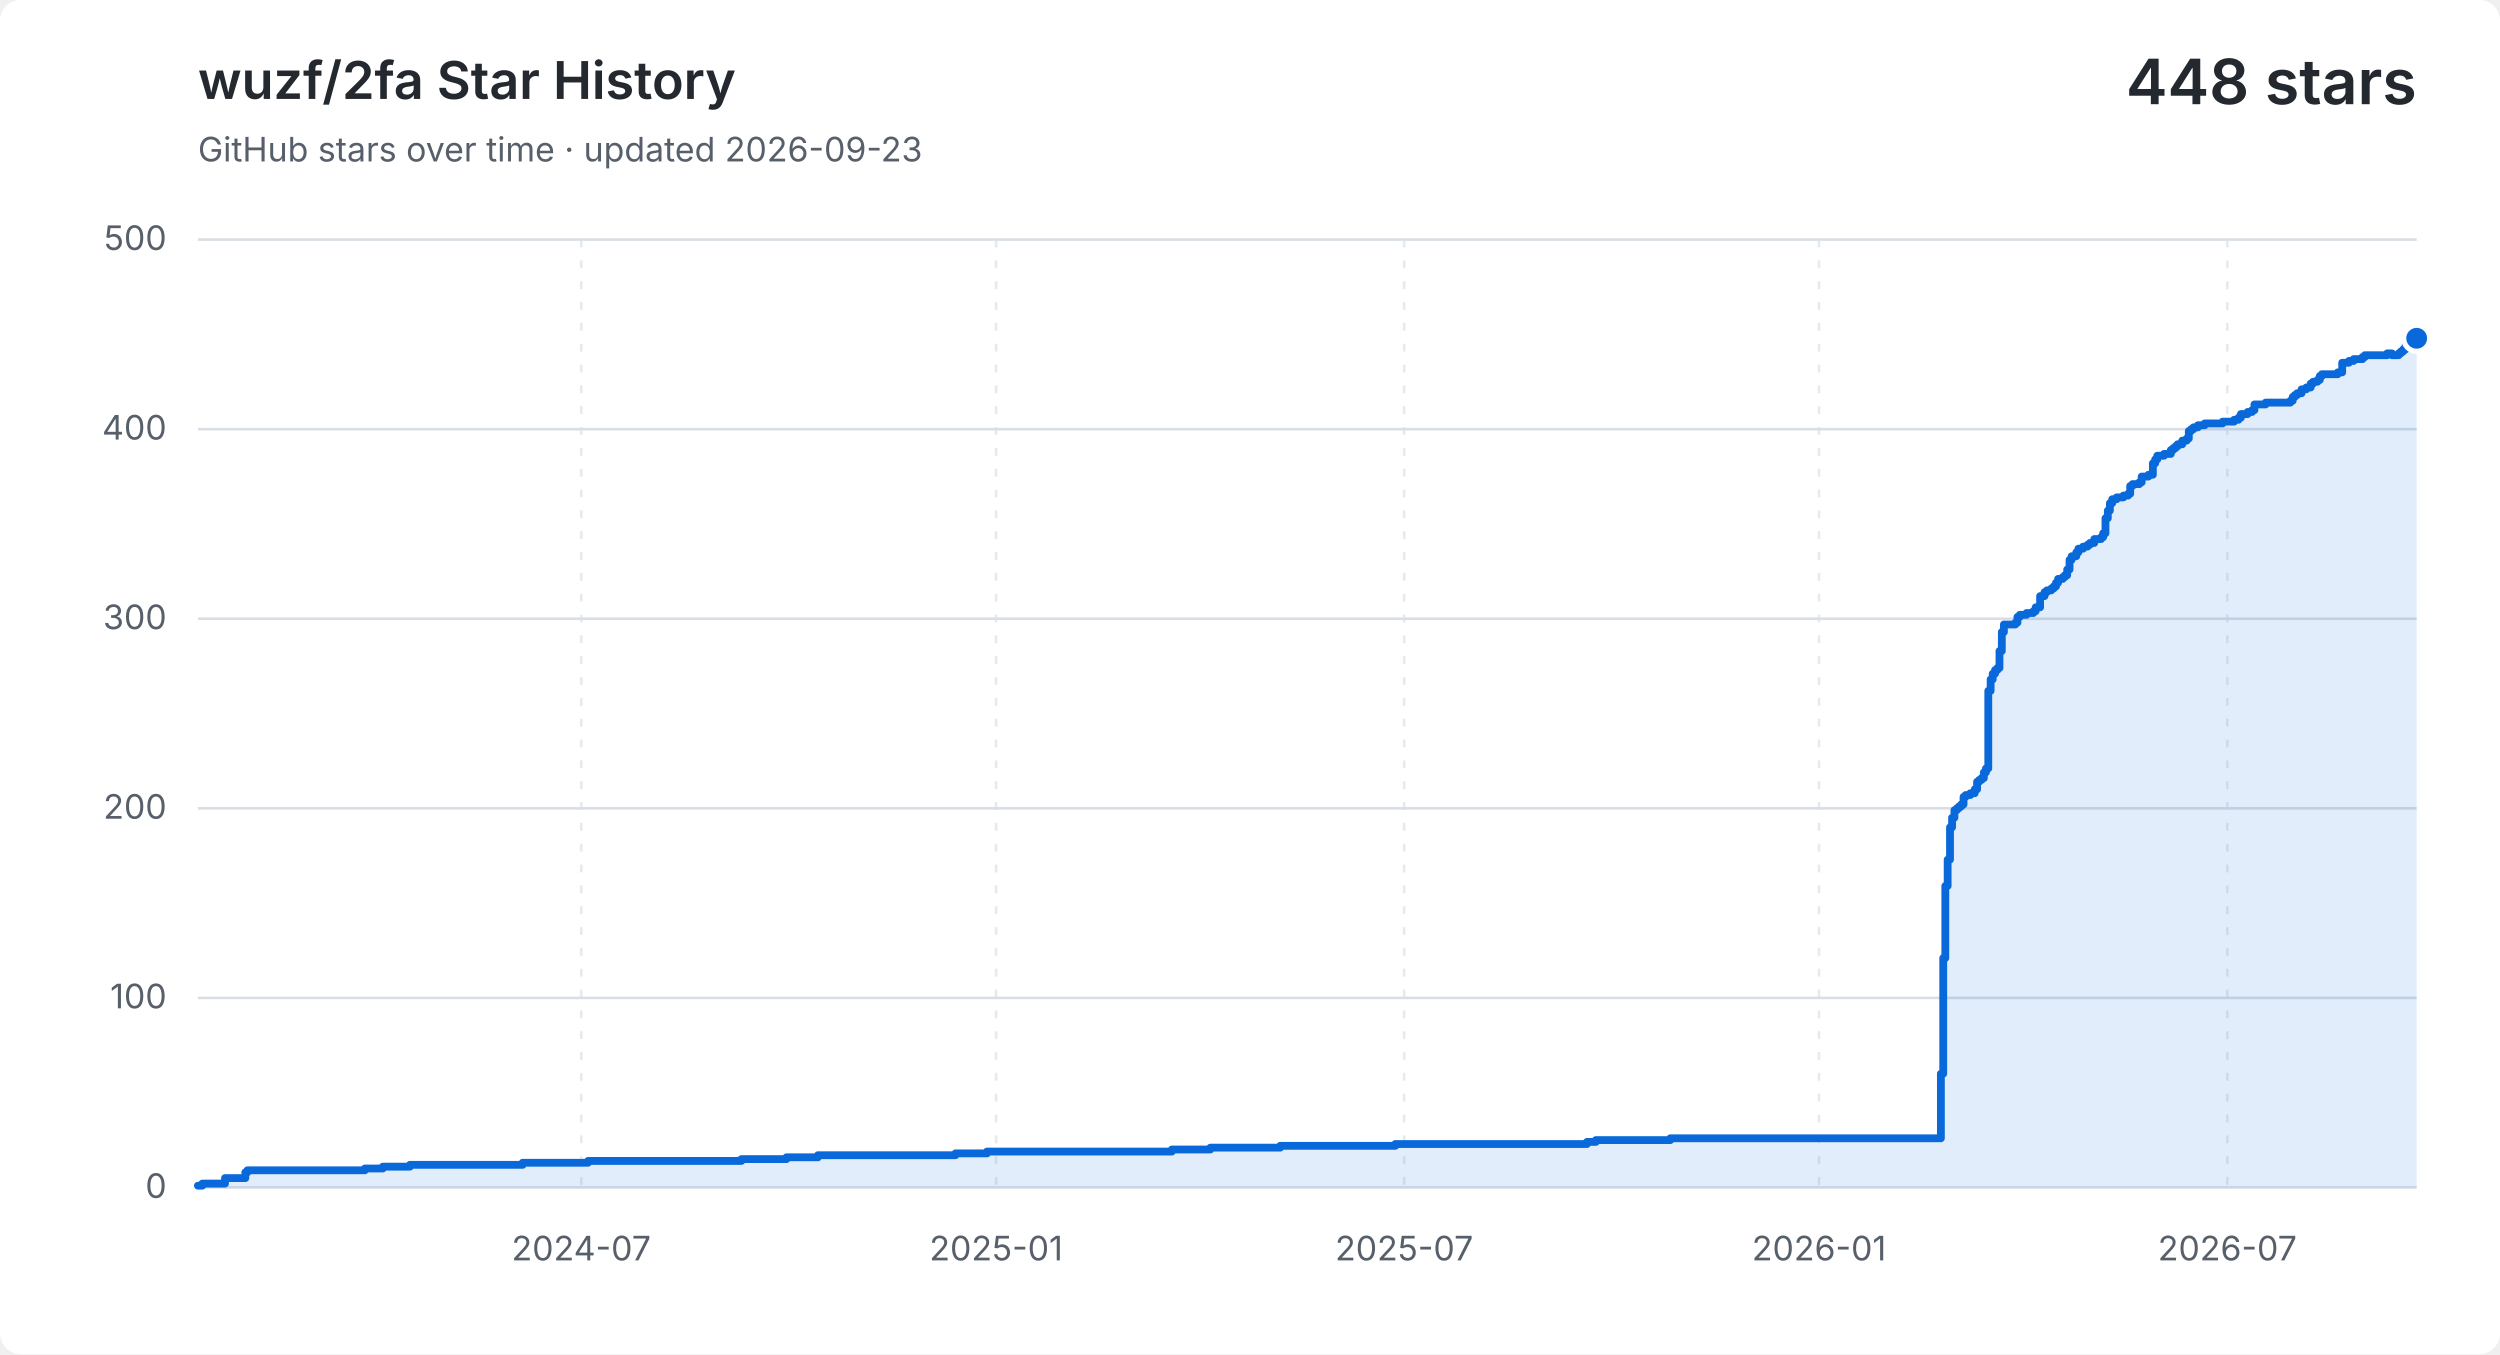
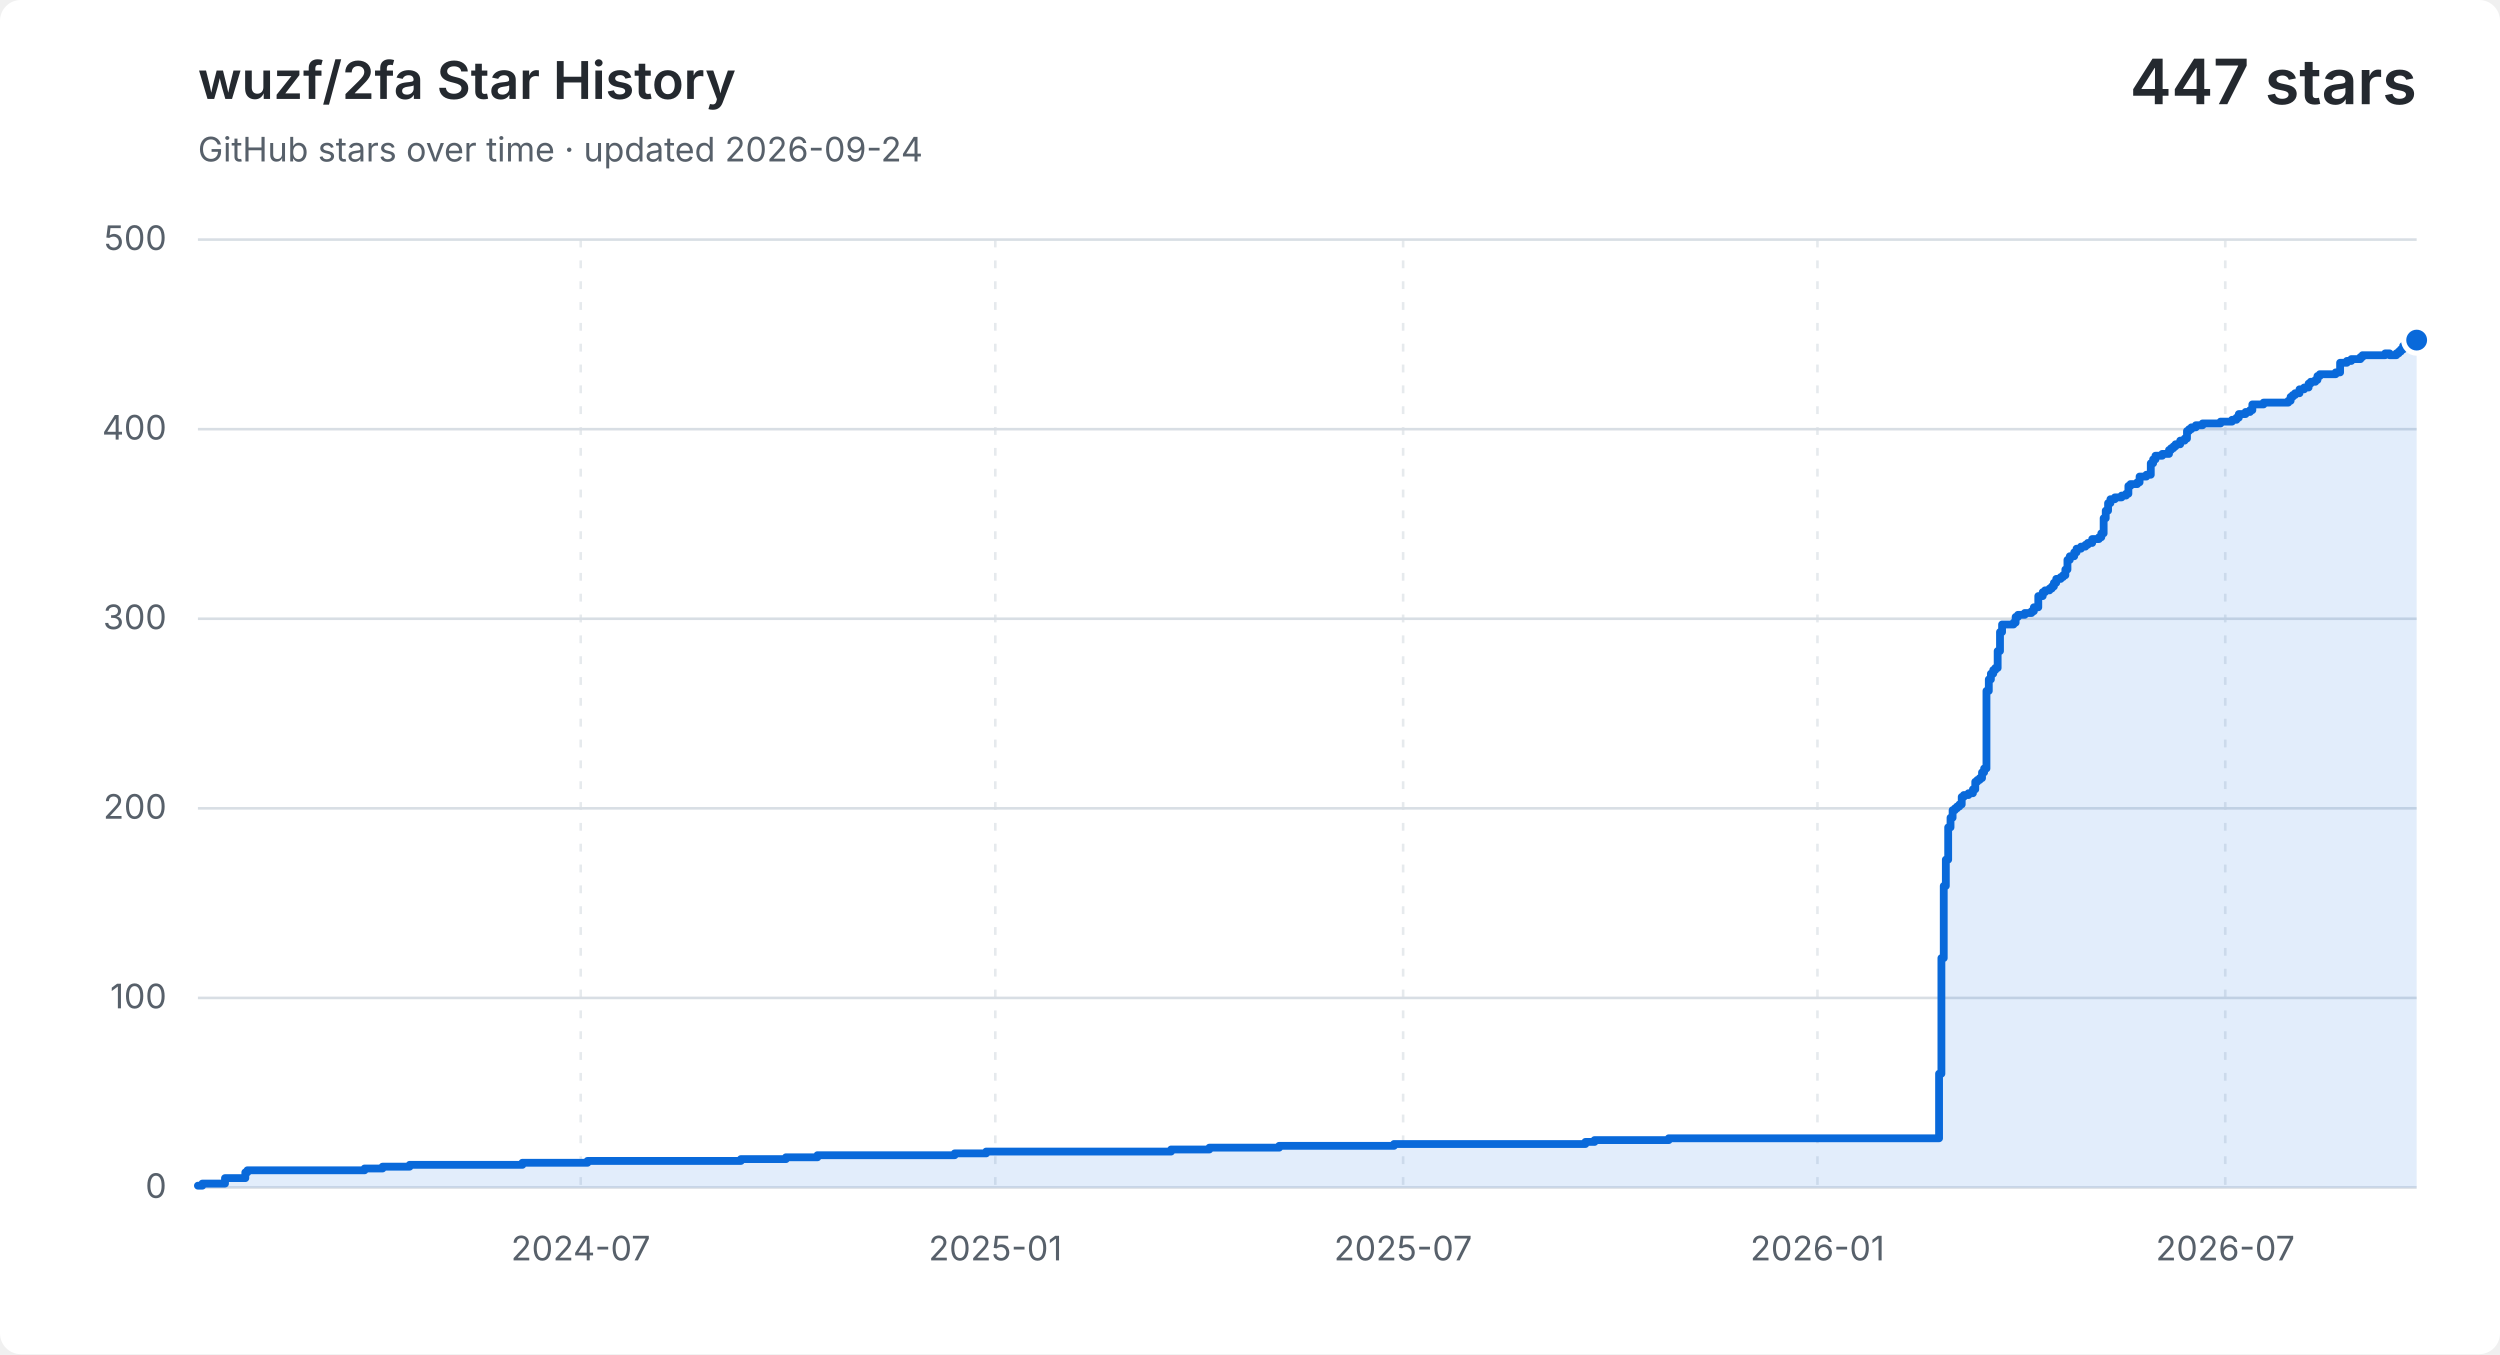
<svg xmlns="http://www.w3.org/2000/svg" width="960" height="520" viewBox="0 0 960 520" role="img" aria-labelledby="title description">
  <style>
    .background { fill: #ffffff; }
    .grid { fill: none; stroke: #d8dee4; stroke-width: 1; }
    .vertical { stroke-dasharray: 3 5; opacity: .65; }
    .label, .subtitle { fill: #57606a; font: 13px -apple-system, BlinkMacSystemFont, "Segoe UI", sans-serif; }
    .heading, .value { fill: #24292f; font-family: -apple-system, BlinkMacSystemFont, "Segoe UI", sans-serif; }
    .heading { font-size: 20px; font-weight: 600; }
    .value { font-size: 24px; font-weight: 600; }
    .area { fill: #0969da; opacity: .12; }
    .line { fill: none; stroke: #0969da; stroke-linecap: round; stroke-linejoin: round; stroke-width: 3; }
    .point { fill: #0969da; stroke: #ffffff; stroke-width: 2; }
    @media (prefers-color-scheme: dark) {
      .background { fill: #0d1117; }
      .grid { stroke: #30363d; }
      .label, .subtitle { fill: #8b949e; }
      .heading, .value { fill: #f0f6fc; }
      .area { fill: #58a6ff; }
      .line { stroke: #58a6ff; }
      .point { fill: #58a6ff; stroke: #0d1117; }
    }
  </style>
  <rect class="background" width="960" height="520" rx="8" />
  <text class="heading" x="76" y="38">wuzf/2fa Star History</text>
-   <text class="subtitle" x="76" y="62">GitHub stars over time · updated 2026-09-23</text>
-   <text class="value" x="928" y="40" text-anchor="end">448 stars</text>
+   <text class="subtitle" x="76" y="62">GitHub stars over time · updated 2026-09-24</text>
+   <text class="value" x="928" y="40" text-anchor="end">447 stars</text>
  <path class="grid" d="M 76 456.0 H 928" />
  <text class="label" x="64" y="460.0" text-anchor="end">0</text>
  <path class="grid" d="M 76 383.2 H 928" />
  <text class="label" x="64" y="387.2" text-anchor="end">100</text>
  <path class="grid" d="M 76 310.4 H 928" />
  <text class="label" x="64" y="314.4" text-anchor="end">200</text>
  <path class="grid" d="M 76 237.6 H 928" />
  <text class="label" x="64" y="241.6" text-anchor="end">300</text>
  <path class="grid" d="M 76 164.8 H 928" />
  <text class="label" x="64" y="168.8" text-anchor="end">400</text>
  <path class="grid" d="M 76 92.0 H 928" />
  <text class="label" x="64" y="96.0" text-anchor="end">500</text>
-   <path class="grid vertical" d="M 223.2 92 V 456" />
-   <text class="label" x="223.2" y="484" text-anchor="middle">2024-07</text>
-   <path class="grid vertical" d="M 382.5 92 V 456" />
-   <text class="label" x="382.5" y="484" text-anchor="middle">2025-01</text>
-   <path class="grid vertical" d="M 539.2 92 V 456" />
-   <text class="label" x="539.2" y="484" text-anchor="middle">2025-07</text>
-   <path class="grid vertical" d="M 698.5 92 V 456" />
-   <text class="label" x="698.5" y="484" text-anchor="middle">2026-01</text>
-   <path class="grid vertical" d="M 855.3 92 V 456" />
-   <text class="label" x="855.3" y="484" text-anchor="middle">2026-07</text>
-   <path class="area" d="M 76.0 455.3 H 77.7 V 454.5 H 86.4 V 452.4 H 94.2 V 450.2 H 95.0 V 449.4 H 140.1 V 448.7 H 147.0 V 448.0 H 157.4 V 447.3 H 200.7 V 446.5 H 225.8 V 445.8 H 284.7 V 445.1 H 302.0 V 444.4 H 314.1 V 443.6 H 366.9 V 442.9 H 379.0 V 442.2 H 450.0 V 441.4 H 464.8 V 440.7 H 491.6 V 440.0 H 535.8 V 439.3 H 609.4 V 438.5 H 612.8 V 437.8 H 641.4 V 437.1 H 745.3 V 412.3 H 746.2 V 367.9 H 747.0 V 340.2 H 747.9 V 330.1 H 748.8 V 317.7 H 749.6 V 314.0 H 750.5 V 311.1 H 751.4 V 310.4 H 752.2 V 309.7 H 753.1 V 308.9 H 754.0 V 306.0 H 754.8 V 305.3 H 756.6 V 304.6 H 758.3 V 303.1 H 759.2 V 300.2 H 760.0 V 299.5 H 760.9 V 298.8 H 761.8 V 296.6 H 762.6 V 295.1 H 763.5 V 265.3 H 764.4 V 260.9 H 765.2 V 258.7 H 766.1 V 257.3 H 767.0 V 256.5 H 767.8 V 250.0 H 768.7 V 242.7 H 769.5 V 239.8 H 773.9 V 239.1 H 774.7 V 236.9 H 775.6 V 236.1 H 778.2 V 235.4 H 780.8 V 234.7 H 781.7 V 233.2 H 783.4 V 228.9 H 785.1 V 227.4 H 786.0 V 226.7 H 787.7 V 226.0 H 788.6 V 225.2 H 789.5 V 223.8 H 790.3 V 222.3 H 792.1 V 221.6 H 792.9 V 220.9 H 793.8 V 218.7 H 794.7 V 215.0 H 795.5 V 213.6 H 797.3 V 212.1 H 798.1 V 210.7 H 799.9 V 209.9 H 801.6 V 209.2 H 802.5 V 208.5 H 804.2 V 207.0 H 806.8 V 206.3 H 807.6 V 204.8 H 808.5 V 199.0 H 809.4 V 196.1 H 810.2 V 193.2 H 811.1 V 191.7 H 812.8 V 191.0 H 815.4 V 190.3 H 817.2 V 189.6 H 818.0 V 186.6 H 818.9 V 185.9 H 821.5 V 185.2 H 822.4 V 183.0 H 825.0 V 182.3 H 826.7 V 177.9 H 827.6 V 176.4 H 828.4 V 175.0 H 831.0 V 174.3 H 833.6 V 172.8 H 834.5 V 172.1 H 835.4 V 171.4 H 836.2 V 170.6 H 838.0 V 169.2 H 839.7 V 168.4 H 840.5 V 165.5 H 841.4 V 164.8 H 842.3 V 164.1 H 844.0 V 163.3 H 846.6 V 162.6 H 853.5 V 161.9 H 857.9 V 161.2 H 859.6 V 160.4 H 860.5 V 159.0 H 863.1 V 158.2 H 864.8 V 157.5 H 865.7 V 155.3 H 870.0 V 154.6 H 879.5 V 153.9 H 880.4 V 152.4 H 881.2 V 151.7 H 882.1 V 151.0 H 883.8 V 149.5 H 885.6 V 148.8 H 887.3 V 147.3 H 888.2 V 146.6 H 889.9 V 145.9 H 890.8 V 144.4 H 891.6 V 143.7 H 897.7 V 143.0 H 899.4 V 139.3 H 902.0 V 138.6 H 903.8 V 137.9 H 904.6 V 137.9 H 905.5 V 137.9 H 906.4 V 137.9 H 907.2 V 137.1 H 908.1 V 136.4 H 909.0 V 136.4 H 909.8 V 136.4 H 910.7 V 136.4 H 911.5 V 136.4 H 912.4 V 136.4 H 913.3 V 136.4 H 914.1 V 136.4 H 915.0 V 136.4 H 915.9 V 136.4 H 916.7 V 135.7 H 917.6 V 135.7 H 918.5 V 136.4 H 919.3 V 136.4 H 920.2 V 136.4 H 921.1 V 135.7 H 921.9 V 135.0 H 922.8 V 134.2 H 923.7 V 132.8 H 924.5 V 132.0 H 925.4 V 130.6 H 926.3 V 129.9 H 927.1 V 129.9 H 928.0 V 129.9 V 456 H 76.0 Z" />
-   <path class="line" d="M 76.0 455.3 H 77.7 V 454.5 H 86.4 V 452.4 H 94.2 V 450.2 H 95.0 V 449.4 H 140.1 V 448.7 H 147.0 V 448.0 H 157.4 V 447.3 H 200.7 V 446.5 H 225.8 V 445.8 H 284.7 V 445.1 H 302.0 V 444.4 H 314.1 V 443.6 H 366.9 V 442.9 H 379.0 V 442.2 H 450.0 V 441.4 H 464.8 V 440.7 H 491.6 V 440.0 H 535.8 V 439.3 H 609.4 V 438.5 H 612.8 V 437.8 H 641.4 V 437.1 H 745.3 V 412.3 H 746.2 V 367.9 H 747.0 V 340.2 H 747.9 V 330.1 H 748.8 V 317.7 H 749.6 V 314.0 H 750.5 V 311.1 H 751.4 V 310.4 H 752.2 V 309.7 H 753.1 V 308.9 H 754.0 V 306.0 H 754.8 V 305.3 H 756.6 V 304.6 H 758.3 V 303.1 H 759.2 V 300.2 H 760.0 V 299.5 H 760.9 V 298.8 H 761.8 V 296.6 H 762.6 V 295.1 H 763.5 V 265.3 H 764.4 V 260.9 H 765.2 V 258.7 H 766.1 V 257.3 H 767.0 V 256.5 H 767.8 V 250.0 H 768.7 V 242.7 H 769.5 V 239.8 H 773.9 V 239.1 H 774.7 V 236.9 H 775.6 V 236.1 H 778.2 V 235.4 H 780.8 V 234.7 H 781.7 V 233.2 H 783.4 V 228.9 H 785.1 V 227.4 H 786.0 V 226.7 H 787.7 V 226.0 H 788.6 V 225.2 H 789.5 V 223.8 H 790.3 V 222.3 H 792.1 V 221.6 H 792.9 V 220.9 H 793.8 V 218.7 H 794.7 V 215.0 H 795.5 V 213.6 H 797.3 V 212.1 H 798.1 V 210.7 H 799.9 V 209.9 H 801.6 V 209.2 H 802.5 V 208.5 H 804.2 V 207.0 H 806.8 V 206.3 H 807.6 V 204.8 H 808.5 V 199.0 H 809.4 V 196.1 H 810.2 V 193.2 H 811.1 V 191.7 H 812.8 V 191.0 H 815.4 V 190.3 H 817.2 V 189.6 H 818.0 V 186.6 H 818.9 V 185.9 H 821.5 V 185.2 H 822.4 V 183.0 H 825.0 V 182.3 H 826.7 V 177.9 H 827.6 V 176.4 H 828.4 V 175.0 H 831.0 V 174.3 H 833.6 V 172.8 H 834.5 V 172.1 H 835.4 V 171.4 H 836.2 V 170.6 H 838.0 V 169.2 H 839.7 V 168.4 H 840.5 V 165.5 H 841.4 V 164.8 H 842.3 V 164.1 H 844.0 V 163.3 H 846.6 V 162.6 H 853.5 V 161.9 H 857.9 V 161.2 H 859.6 V 160.4 H 860.5 V 159.0 H 863.1 V 158.2 H 864.8 V 157.5 H 865.7 V 155.3 H 870.0 V 154.6 H 879.5 V 153.9 H 880.4 V 152.4 H 881.2 V 151.7 H 882.1 V 151.0 H 883.8 V 149.5 H 885.6 V 148.8 H 887.3 V 147.3 H 888.2 V 146.6 H 889.9 V 145.9 H 890.8 V 144.4 H 891.6 V 143.7 H 897.7 V 143.0 H 899.4 V 139.3 H 902.0 V 138.6 H 903.8 V 137.9 H 904.6 V 137.9 H 905.5 V 137.9 H 906.4 V 137.9 H 907.2 V 137.1 H 908.1 V 136.4 H 909.0 V 136.4 H 909.8 V 136.4 H 910.7 V 136.4 H 911.5 V 136.4 H 912.4 V 136.4 H 913.3 V 136.4 H 914.1 V 136.4 H 915.0 V 136.4 H 915.9 V 136.4 H 916.7 V 135.7 H 917.6 V 135.7 H 918.5 V 136.4 H 919.3 V 136.4 H 920.2 V 136.4 H 921.1 V 135.7 H 921.9 V 135.0 H 922.8 V 134.2 H 923.7 V 132.8 H 924.5 V 132.0 H 925.4 V 130.6 H 926.3 V 129.9 H 927.1 V 129.9 H 928.0 V 129.9" />
-   <circle class="point" cx="928.0" cy="129.9" r="5" />
+   <path class="grid vertical" d="M 223.0 92 V 456" />
+   <text class="label" x="223.0" y="484" text-anchor="middle">2024-07</text>
+   <path class="grid vertical" d="M 382.2 92 V 456" />
+   <text class="label" x="382.2" y="484" text-anchor="middle">2025-01</text>
+   <path class="grid vertical" d="M 538.8 92 V 456" />
+   <text class="label" x="538.8" y="484" text-anchor="middle">2025-07</text>
+   <path class="grid vertical" d="M 697.9 92 V 456" />
+   <text class="label" x="697.9" y="484" text-anchor="middle">2026-01</text>
+   <path class="grid vertical" d="M 854.5 92 V 456" />
+   <text class="label" x="854.5" y="484" text-anchor="middle">2026-07</text>
+   <path class="area" d="M 76.0 455.3 H 77.7 V 454.5 H 86.4 V 452.4 H 94.2 V 450.2 H 95.0 V 449.4 H 140.0 V 448.7 H 146.9 V 448.0 H 157.3 V 447.3 H 200.6 V 446.5 H 225.6 V 445.8 H 284.5 V 445.1 H 301.8 V 444.4 H 313.9 V 443.6 H 366.6 V 442.9 H 378.7 V 442.2 H 449.7 V 441.4 H 464.4 V 440.7 H 491.2 V 440.0 H 535.3 V 439.3 H 608.8 V 438.5 H 612.3 V 437.8 H 640.8 V 437.1 H 744.6 V 412.3 H 745.5 V 367.9 H 746.4 V 340.2 H 747.2 V 330.1 H 748.1 V 317.7 H 749.0 V 314.0 H 749.8 V 311.1 H 750.7 V 310.4 H 751.5 V 309.7 H 752.4 V 308.9 H 753.3 V 306.0 H 754.1 V 305.3 H 755.9 V 304.6 H 757.6 V 303.1 H 758.5 V 300.2 H 759.3 V 299.5 H 760.2 V 298.8 H 761.1 V 296.6 H 761.9 V 295.1 H 762.8 V 265.3 H 763.7 V 260.9 H 764.5 V 258.7 H 765.4 V 257.3 H 766.2 V 256.5 H 767.1 V 250.0 H 768.0 V 242.7 H 768.8 V 239.8 H 773.2 V 239.1 H 774.0 V 236.9 H 774.9 V 236.1 H 777.5 V 235.4 H 780.1 V 234.7 H 781.0 V 233.2 H 782.7 V 228.9 H 784.4 V 227.4 H 785.3 V 226.7 H 787.0 V 226.0 H 787.9 V 225.2 H 788.7 V 223.8 H 789.6 V 222.3 H 791.3 V 221.6 H 792.2 V 220.9 H 793.1 V 218.7 H 793.9 V 215.0 H 794.8 V 213.6 H 796.5 V 212.1 H 797.4 V 210.7 H 799.1 V 209.9 H 800.8 V 209.2 H 801.7 V 208.5 H 803.4 V 207.0 H 806.0 V 206.3 H 806.9 V 204.8 H 807.8 V 199.0 H 808.6 V 196.1 H 809.5 V 193.2 H 810.4 V 191.7 H 812.1 V 191.0 H 814.7 V 190.3 H 816.4 V 189.6 H 817.3 V 186.6 H 818.1 V 185.9 H 820.7 V 185.2 H 821.6 V 183.0 H 824.2 V 182.3 H 825.9 V 177.9 H 826.8 V 176.4 H 827.7 V 175.0 H 830.3 V 174.3 H 832.9 V 172.8 H 833.7 V 172.1 H 834.6 V 171.4 H 835.4 V 170.6 H 837.2 V 169.2 H 838.9 V 168.4 H 839.8 V 165.5 H 840.6 V 164.8 H 841.5 V 164.1 H 843.2 V 163.3 H 845.8 V 162.6 H 852.7 V 161.9 H 857.1 V 161.2 H 858.8 V 160.4 H 859.7 V 159.0 H 862.3 V 158.2 H 864.0 V 157.5 H 864.9 V 155.3 H 869.2 V 154.6 H 878.7 V 153.9 H 879.6 V 152.4 H 880.4 V 151.7 H 881.3 V 151.0 H 883.0 V 149.5 H 884.8 V 148.8 H 886.5 V 147.3 H 887.3 V 146.6 H 889.1 V 145.9 H 889.9 V 144.4 H 890.8 V 143.7 H 896.9 V 143.0 H 898.6 V 139.3 H 901.2 V 138.6 H 902.9 V 137.9 H 903.8 V 137.9 H 904.6 V 137.9 H 905.5 V 137.9 H 906.4 V 137.1 H 907.2 V 136.4 H 908.1 V 136.4 H 909.0 V 136.4 H 909.8 V 136.4 H 910.7 V 136.4 H 911.6 V 136.4 H 912.4 V 136.4 H 913.3 V 136.4 H 914.2 V 136.4 H 915.0 V 136.4 H 915.9 V 135.7 H 916.8 V 135.7 H 917.6 V 136.4 H 918.5 V 136.4 H 919.4 V 136.4 H 920.2 V 135.7 H 921.1 V 135.0 H 921.9 V 134.2 H 922.8 V 132.8 H 923.7 V 132.0 H 924.5 V 130.6 H 925.4 V 129.9 H 926.3 V 129.9 H 927.1 V 129.9 H 928.0 V 130.6 V 456 H 76.0 Z" />
+   <path class="line" d="M 76.0 455.3 H 77.7 V 454.5 H 86.4 V 452.4 H 94.2 V 450.2 H 95.0 V 449.4 H 140.0 V 448.7 H 146.9 V 448.0 H 157.3 V 447.3 H 200.6 V 446.5 H 225.6 V 445.8 H 284.5 V 445.1 H 301.8 V 444.4 H 313.9 V 443.6 H 366.6 V 442.9 H 378.7 V 442.2 H 449.7 V 441.4 H 464.4 V 440.7 H 491.2 V 440.0 H 535.3 V 439.3 H 608.8 V 438.5 H 612.3 V 437.8 H 640.8 V 437.1 H 744.6 V 412.3 H 745.5 V 367.9 H 746.4 V 340.2 H 747.2 V 330.1 H 748.1 V 317.7 H 749.0 V 314.0 H 749.8 V 311.1 H 750.7 V 310.4 H 751.5 V 309.7 H 752.4 V 308.9 H 753.3 V 306.0 H 754.1 V 305.3 H 755.9 V 304.6 H 757.6 V 303.1 H 758.5 V 300.2 H 759.3 V 299.5 H 760.2 V 298.8 H 761.1 V 296.6 H 761.9 V 295.1 H 762.8 V 265.3 H 763.7 V 260.9 H 764.5 V 258.7 H 765.4 V 257.3 H 766.2 V 256.5 H 767.1 V 250.0 H 768.0 V 242.7 H 768.8 V 239.8 H 773.2 V 239.1 H 774.0 V 236.9 H 774.9 V 236.1 H 777.5 V 235.4 H 780.1 V 234.7 H 781.0 V 233.2 H 782.7 V 228.9 H 784.4 V 227.4 H 785.3 V 226.7 H 787.0 V 226.0 H 787.9 V 225.2 H 788.7 V 223.8 H 789.6 V 222.3 H 791.3 V 221.6 H 792.2 V 220.9 H 793.1 V 218.7 H 793.9 V 215.0 H 794.8 V 213.6 H 796.5 V 212.1 H 797.4 V 210.7 H 799.1 V 209.9 H 800.8 V 209.2 H 801.7 V 208.5 H 803.4 V 207.0 H 806.0 V 206.3 H 806.9 V 204.8 H 807.8 V 199.0 H 808.6 V 196.1 H 809.5 V 193.2 H 810.4 V 191.7 H 812.1 V 191.0 H 814.7 V 190.3 H 816.4 V 189.6 H 817.3 V 186.6 H 818.1 V 185.9 H 820.7 V 185.2 H 821.6 V 183.0 H 824.2 V 182.3 H 825.9 V 177.9 H 826.8 V 176.4 H 827.7 V 175.0 H 830.3 V 174.3 H 832.9 V 172.8 H 833.7 V 172.1 H 834.6 V 171.4 H 835.4 V 170.6 H 837.2 V 169.2 H 838.9 V 168.4 H 839.8 V 165.5 H 840.6 V 164.8 H 841.5 V 164.1 H 843.2 V 163.3 H 845.8 V 162.6 H 852.7 V 161.9 H 857.1 V 161.2 H 858.8 V 160.4 H 859.7 V 159.0 H 862.3 V 158.2 H 864.0 V 157.5 H 864.9 V 155.3 H 869.2 V 154.6 H 878.7 V 153.9 H 879.6 V 152.4 H 880.4 V 151.7 H 881.3 V 151.0 H 883.0 V 149.5 H 884.8 V 148.8 H 886.5 V 147.3 H 887.3 V 146.6 H 889.1 V 145.9 H 889.9 V 144.4 H 890.8 V 143.7 H 896.9 V 143.0 H 898.6 V 139.3 H 901.2 V 138.6 H 902.9 V 137.9 H 903.8 V 137.9 H 904.6 V 137.9 H 905.5 V 137.9 H 906.4 V 137.1 H 907.2 V 136.4 H 908.1 V 136.4 H 909.0 V 136.4 H 909.8 V 136.4 H 910.7 V 136.4 H 911.6 V 136.4 H 912.4 V 136.4 H 913.3 V 136.4 H 914.2 V 136.4 H 915.0 V 136.4 H 915.9 V 135.7 H 916.8 V 135.7 H 917.6 V 136.4 H 918.5 V 136.4 H 919.4 V 136.4 H 920.2 V 135.7 H 921.1 V 135.0 H 921.9 V 134.2 H 922.8 V 132.8 H 923.7 V 132.0 H 924.5 V 130.6 H 925.4 V 129.9 H 926.3 V 129.9 H 927.1 V 129.9 H 928.0 V 130.6" />
+   <circle class="point" cx="928.0" cy="130.6" r="5" />
</svg>
